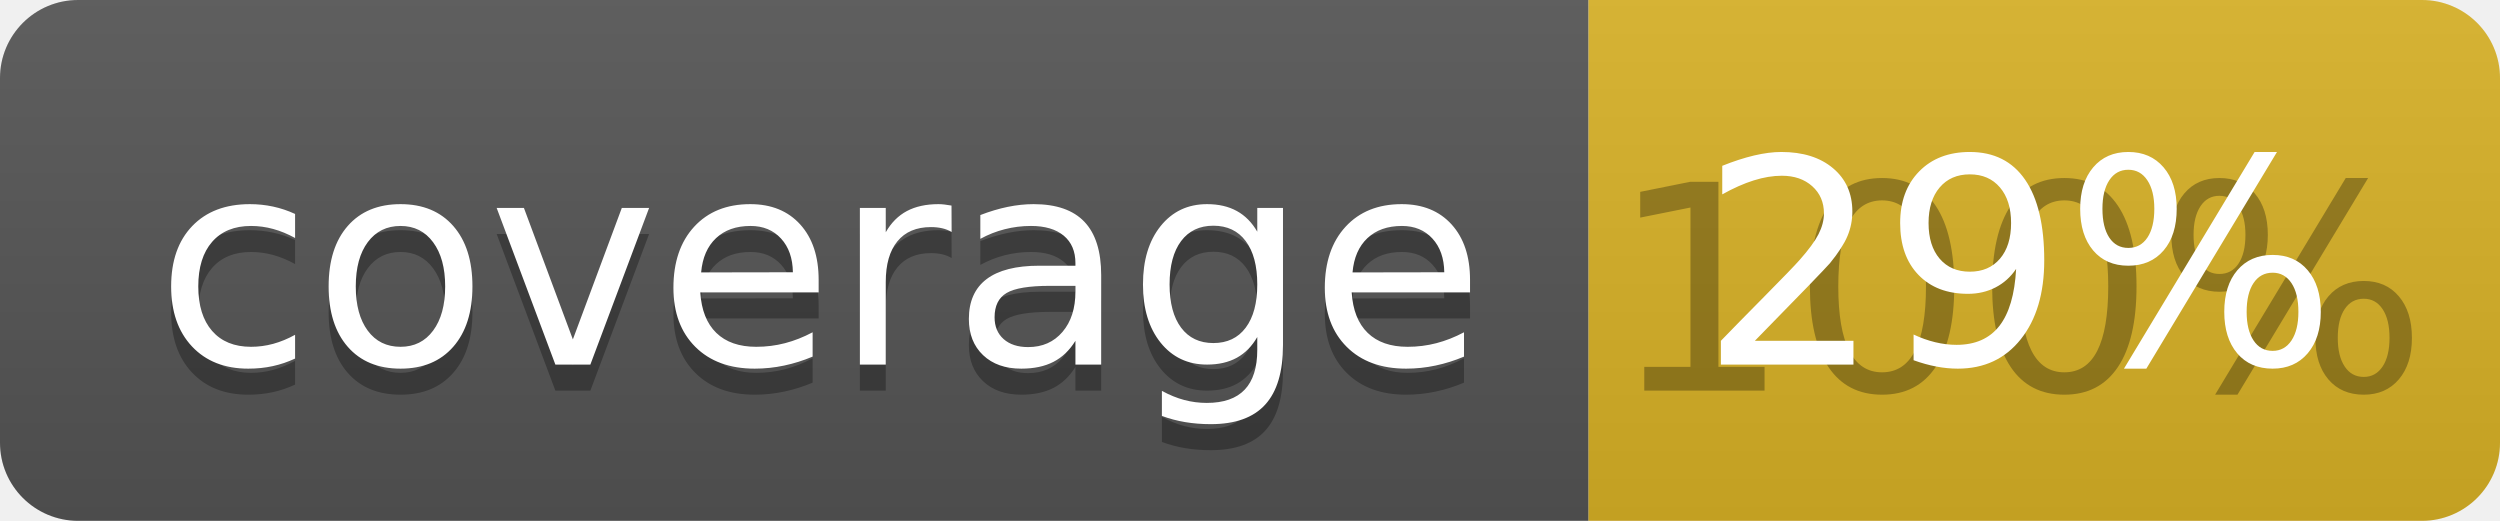
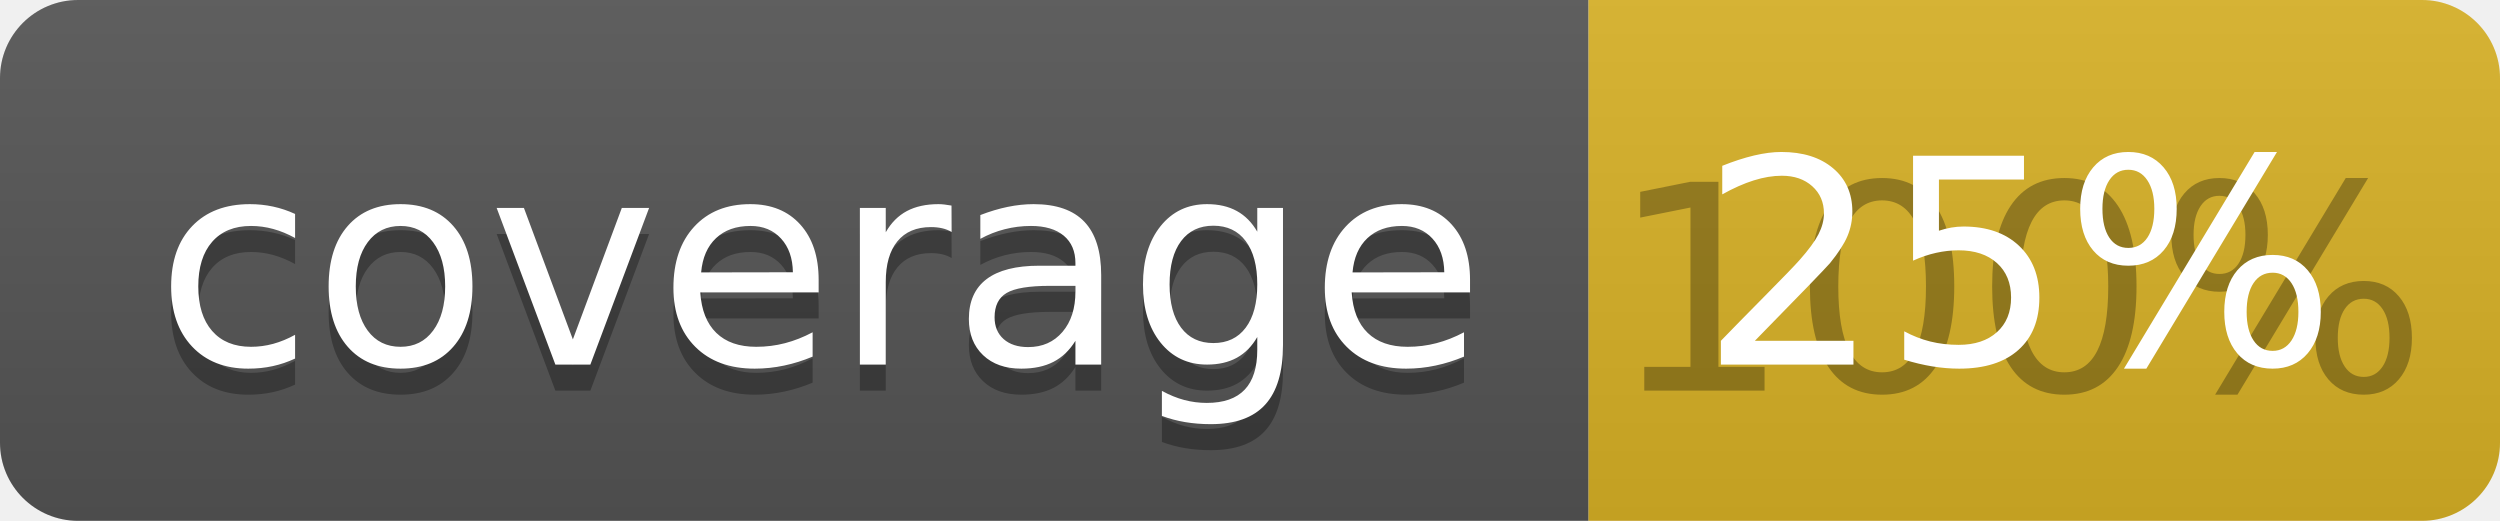
<svg xmlns="http://www.w3.org/2000/svg" width="96" height="20">
  <linearGradient id="b" x2="0" y2="100%">
    <stop offset="0" stop-color="#bbb" stop-opacity=".1" />
    <stop offset="1" stop-opacity=".1" />
  </linearGradient>
  <clipPath id="a">
    <rect width="96" height="20" rx="3" fill="#fff" />
  </clipPath>
  <g clip-path="url(#a)">
    <path fill="#555" d="M0 0h61v20H0z" />
    <path fill="#D9B226" d="M61 0h35v20H61z" />
    <path fill="url(#b)" d="M0 0h96v20H0z" />
  </g>
  <g fill="#fff" text-anchor="middle" font-family="DejaVu Sans,Verdana,Geneva,sans-serif" font-size="110">
    <text x="315" y="150" fill="#010101" fill-opacity=".3" transform="scale(.1)" textLength="510">coverage</text>
    <text x="315" y="140" transform="scale(.1)" textLength="510">coverage</text>
    <text x="775" y="150" fill="#010101" fill-opacity=".3" transform="scale(.1)" textLength="250">100%</text>
-     <text x="775" y="140" transform="scale(.1)" textLength="250">29%</text>
+     <text x="775" y="140" transform="scale(.1)" textLength="250">25%</text>
  </g>
</svg>
